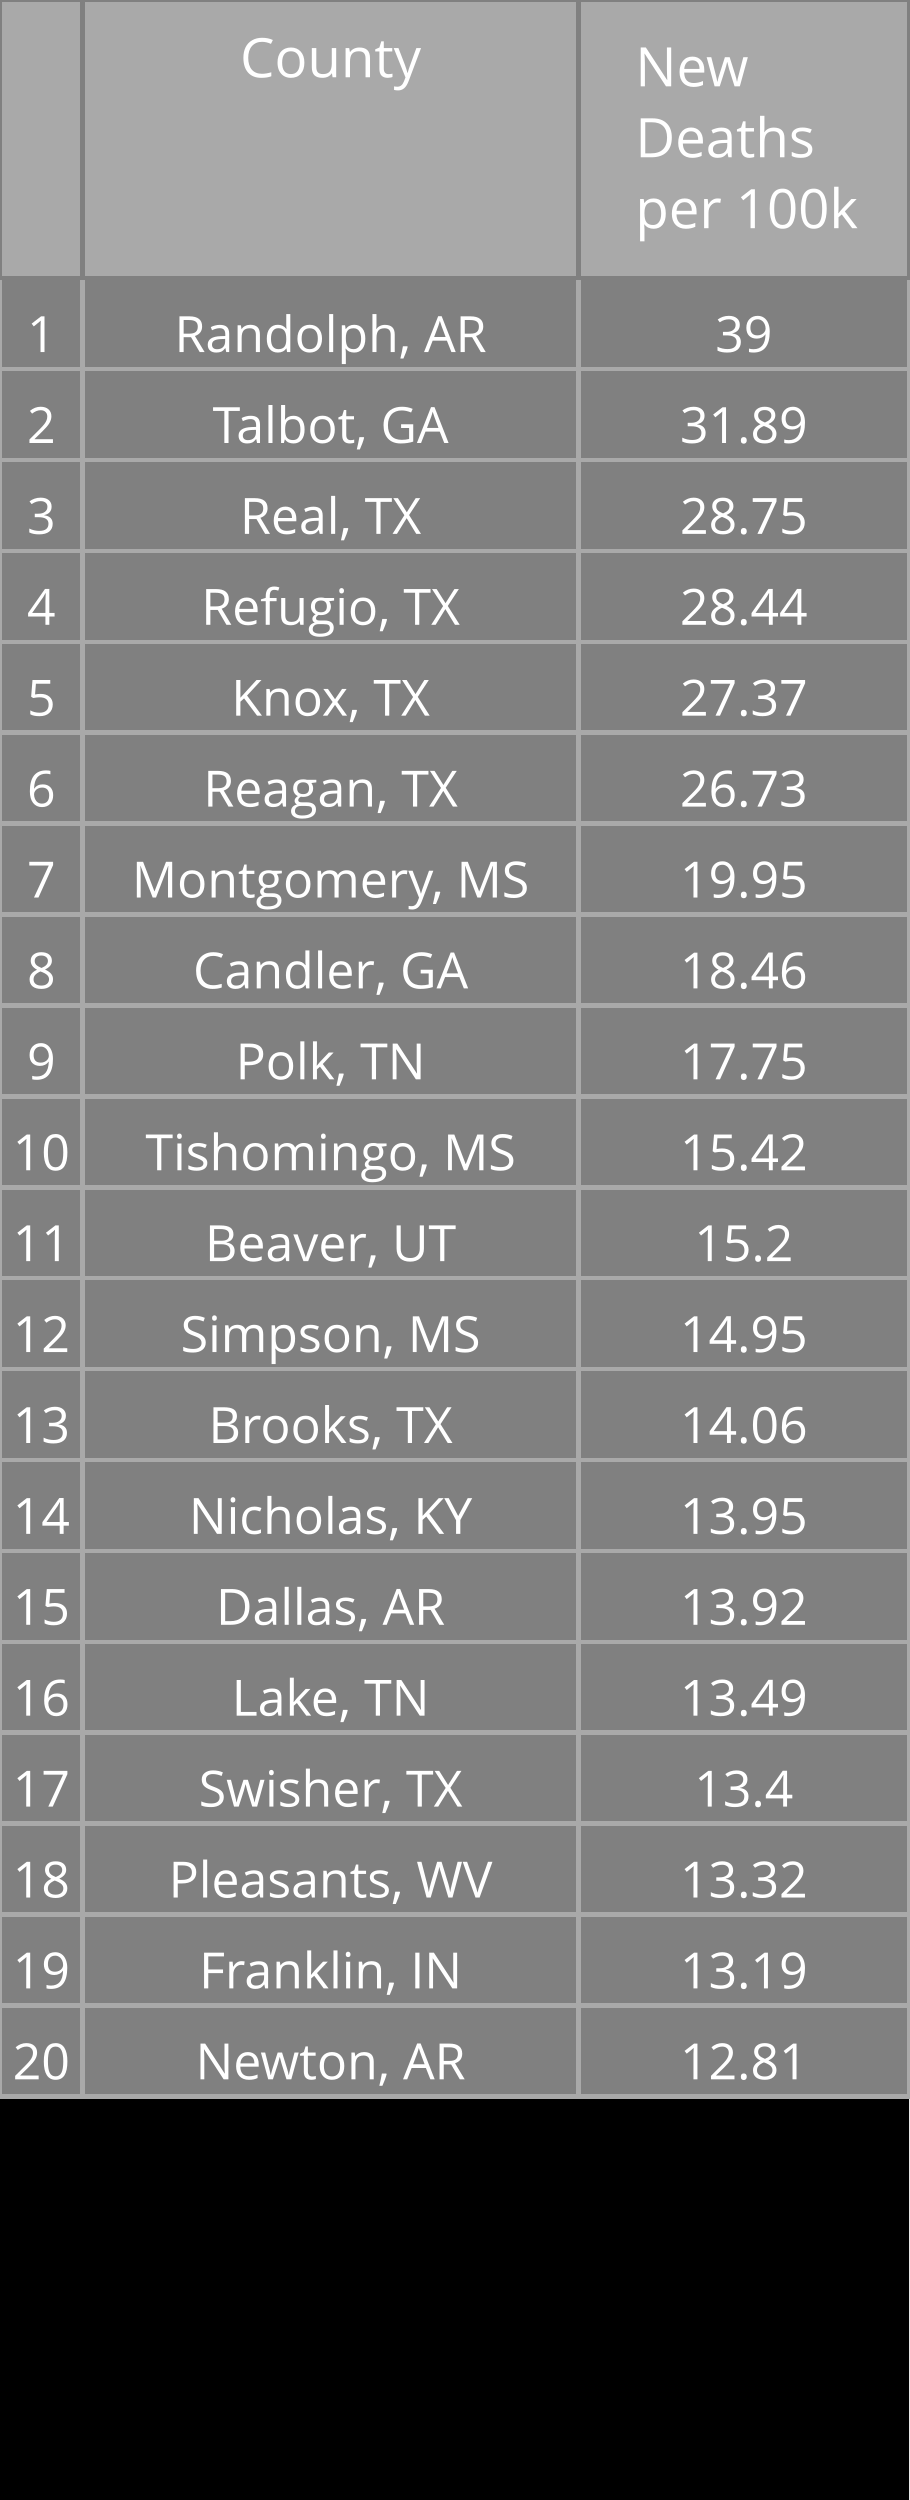
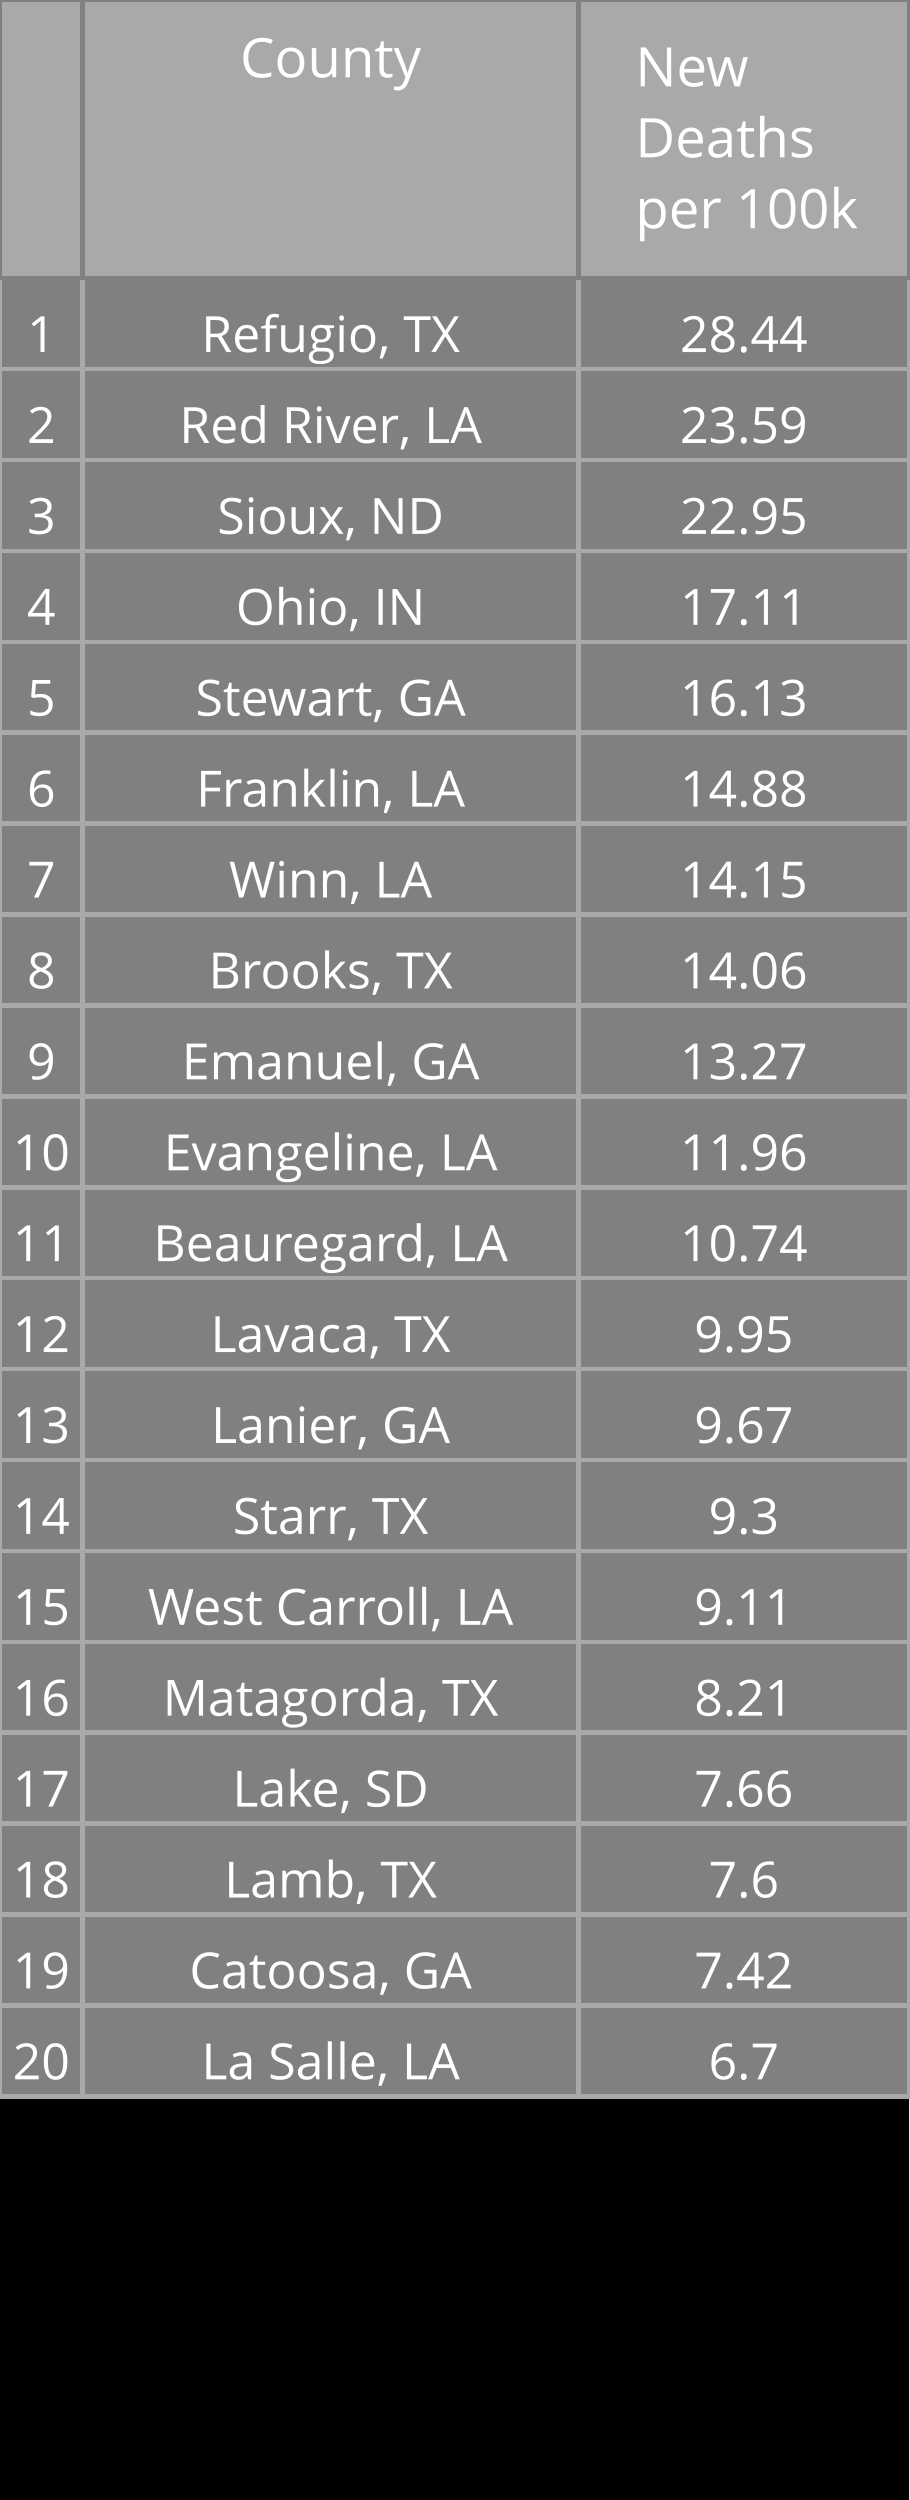
<svg xmlns="http://www.w3.org/2000/svg" class="main-svg" width="200" height="550" style="" viewBox="0 0 200 550">
  <rect x="0" y="0" width="200" height="550" style="fill: rgb(0, 0, 0); fill-opacity: 1;" />
-   <defs id="defs-d83976">
+   <defs id="defs-4cb4bc">
    <g class="clips" />
    <g class="gradients" />
  </defs>
  <g class="bglayer" />
  <g class="layer-below">
    <g class="imagelayer" />
    <g class="shapelayer" />
  </g>
  <g class="cartesianlayer" />
  <g class="polarlayer" />
  <g class="ternarylayer" />
  <g class="geolayer" />
  <g class="funnelarealayer" />
  <g class="pielayer" />
  <g class="treemaplayer" />
  <g class="sunburstlayer" />
  <g class="glimages" />
  <g class="table" overflow="visible" width="200" height="550" transform="translate(0,0)" style="box-sizing: content-box; position: absolute; left: 0px; overflow: visible; shape-rendering: crispedges; pointer-events: all;">
-     <g class="table-control-view" transform="translate(0 0)" clip-path="url('#clipd83976_scrollAreaBottomClip_d41b19true')" style="box-sizing: content-box;">
+     <g class="table-control-view" transform="translate(0 0)" clip-path="url('#clip4cb4bc_scrollAreaBottomClip_775e38true')" style="box-sizing: content-box;">
      <rect class="scroll-background" fill="none" width="200" height="550" />
-       <g class="y-column" transform="translate(0 0)" clip-path="url('#clipd83976_columnBoundaryClippath_d41b19true_0')">
+       <g class="y-column" transform="translate(0 0)" clip-path="url('#clip4cb4bc_columnBoundaryClippath_775e38true_0')">
        <g class="column-block" id="cells1" style="cursor: default;" transform="translate(0 0)">
          <g class="column-cells">
            <g class="column-cell" transform="translate(0 61.20312)">
              <rect class="cell-rect" width="18.182" stroke-width="1" style="stroke: rgb(169, 169, 169); stroke-opacity: 1; fill: rgb(128, 128, 128); fill-opacity: 1;" height="20" />
              <g class="cell-text-holder" transform="translate(9.090909 8)" text-anchor="middle" style="shape-rendering: geometricprecision;">
                <text class="cell-text" dy="0.75em" style="cursor: auto; font-family: 'Open Sans', verdana, arial, sans-serif; font-size: 11px; fill: rgb(255, 255, 255); fill-opacity: 1;">1</text>
              </g>
            </g>
            <g class="column-cell" transform="translate(0 81.20312)">
              <rect class="cell-rect" width="18.182" stroke-width="1" style="stroke: rgb(169, 169, 169); stroke-opacity: 1; fill: rgb(128, 128, 128); fill-opacity: 1;" height="20" />
              <g class="cell-text-holder" transform="translate(9.090909 8)" text-anchor="middle" style="shape-rendering: geometricprecision;">
                <text class="cell-text" dy="0.75em" style="cursor: auto; font-family: 'Open Sans', verdana, arial, sans-serif; font-size: 11px; fill: rgb(255, 255, 255); fill-opacity: 1;">2</text>
              </g>
            </g>
            <g class="column-cell" transform="translate(0 101.2031)">
              <rect class="cell-rect" width="18.182" stroke-width="1" style="stroke: rgb(169, 169, 169); stroke-opacity: 1; fill: rgb(128, 128, 128); fill-opacity: 1;" height="20" />
              <g class="cell-text-holder" transform="translate(9.090909 8)" text-anchor="middle" style="shape-rendering: geometricprecision;">
                <text class="cell-text" dy="0.75em" style="cursor: auto; font-family: 'Open Sans', verdana, arial, sans-serif; font-size: 11px; fill: rgb(255, 255, 255); fill-opacity: 1;">3</text>
              </g>
            </g>
            <g class="column-cell" transform="translate(0 121.2031)">
              <rect class="cell-rect" width="18.182" stroke-width="1" style="stroke: rgb(169, 169, 169); stroke-opacity: 1; fill: rgb(128, 128, 128); fill-opacity: 1;" height="20" />
              <g class="cell-text-holder" transform="translate(9.090909 8)" text-anchor="middle" style="shape-rendering: geometricprecision;">
                <text class="cell-text" dy="0.75em" style="cursor: auto; font-family: 'Open Sans', verdana, arial, sans-serif; font-size: 11px; fill: rgb(255, 255, 255); fill-opacity: 1;">4</text>
              </g>
            </g>
            <g class="column-cell" transform="translate(0 141.2031)">
              <rect class="cell-rect" width="18.182" stroke-width="1" style="stroke: rgb(169, 169, 169); stroke-opacity: 1; fill: rgb(128, 128, 128); fill-opacity: 1;" height="20" />
              <g class="cell-text-holder" transform="translate(9.090909 8)" text-anchor="middle" style="shape-rendering: geometricprecision;">
                <text class="cell-text" dy="0.75em" style="cursor: auto; font-family: 'Open Sans', verdana, arial, sans-serif; font-size: 11px; fill: rgb(255, 255, 255); fill-opacity: 1;">5</text>
              </g>
            </g>
            <g class="column-cell" transform="translate(0 161.2031)">
              <rect class="cell-rect" width="18.182" stroke-width="1" style="stroke: rgb(169, 169, 169); stroke-opacity: 1; fill: rgb(128, 128, 128); fill-opacity: 1;" height="20" />
              <g class="cell-text-holder" transform="translate(9.090909 8)" text-anchor="middle" style="shape-rendering: geometricprecision;">
                <text class="cell-text" dy="0.75em" style="cursor: auto; font-family: 'Open Sans', verdana, arial, sans-serif; font-size: 11px; fill: rgb(255, 255, 255); fill-opacity: 1;">6</text>
              </g>
            </g>
            <g class="column-cell" transform="translate(0 181.2031)">
              <rect class="cell-rect" width="18.182" stroke-width="1" style="stroke: rgb(169, 169, 169); stroke-opacity: 1; fill: rgb(128, 128, 128); fill-opacity: 1;" height="20" />
              <g class="cell-text-holder" transform="translate(9.090909 8)" text-anchor="middle" style="shape-rendering: geometricprecision;">
                <text class="cell-text" dy="0.75em" style="cursor: auto; font-family: 'Open Sans', verdana, arial, sans-serif; font-size: 11px; fill: rgb(255, 255, 255); fill-opacity: 1;">7</text>
              </g>
            </g>
            <g class="column-cell" transform="translate(0 201.2031)">
              <rect class="cell-rect" width="18.182" stroke-width="1" style="stroke: rgb(169, 169, 169); stroke-opacity: 1; fill: rgb(128, 128, 128); fill-opacity: 1;" height="20" />
              <g class="cell-text-holder" transform="translate(9.090909 8)" text-anchor="middle" style="shape-rendering: geometricprecision;">
                <text class="cell-text" dy="0.75em" style="cursor: auto; font-family: 'Open Sans', verdana, arial, sans-serif; font-size: 11px; fill: rgb(255, 255, 255); fill-opacity: 1;">8</text>
              </g>
            </g>
            <g class="column-cell" transform="translate(0 221.2031)">
              <rect class="cell-rect" width="18.182" stroke-width="1" style="stroke: rgb(169, 169, 169); stroke-opacity: 1; fill: rgb(128, 128, 128); fill-opacity: 1;" height="20" />
              <g class="cell-text-holder" transform="translate(9.090909 8)" text-anchor="middle" style="shape-rendering: geometricprecision;">
                <text class="cell-text" dy="0.75em" style="cursor: auto; font-family: 'Open Sans', verdana, arial, sans-serif; font-size: 11px; fill: rgb(255, 255, 255); fill-opacity: 1;">9</text>
              </g>
            </g>
            <g class="column-cell" transform="translate(0 241.2031)">
              <rect class="cell-rect" width="18.182" stroke-width="1" style="stroke: rgb(169, 169, 169); stroke-opacity: 1; fill: rgb(128, 128, 128); fill-opacity: 1;" height="20" />
              <g class="cell-text-holder" transform="translate(9.090909 8)" text-anchor="middle" style="shape-rendering: geometricprecision;">
                <text class="cell-text" dy="0.75em" style="cursor: auto; font-family: 'Open Sans', verdana, arial, sans-serif; font-size: 11px; fill: rgb(255, 255, 255); fill-opacity: 1;">10</text>
              </g>
            </g>
            <g class="column-cell" transform="translate(0 261.2031)">
              <rect class="cell-rect" width="18.182" stroke-width="1" style="stroke: rgb(169, 169, 169); stroke-opacity: 1; fill: rgb(128, 128, 128); fill-opacity: 1;" height="20" />
              <g class="cell-text-holder" transform="translate(9.090909 8)" text-anchor="middle" style="shape-rendering: geometricprecision;">
                <text class="cell-text" dy="0.75em" style="cursor: auto; font-family: 'Open Sans', verdana, arial, sans-serif; font-size: 11px; fill: rgb(255, 255, 255); fill-opacity: 1;">11</text>
              </g>
            </g>
            <g class="column-cell" transform="translate(0 281.2031)">
              <rect class="cell-rect" width="18.182" stroke-width="1" style="stroke: rgb(169, 169, 169); stroke-opacity: 1; fill: rgb(128, 128, 128); fill-opacity: 1;" height="20" />
              <g class="cell-text-holder" transform="translate(9.090909 8)" text-anchor="middle" style="shape-rendering: geometricprecision;">
                <text class="cell-text" dy="0.75em" style="cursor: auto; font-family: 'Open Sans', verdana, arial, sans-serif; font-size: 11px; fill: rgb(255, 255, 255); fill-opacity: 1;">12</text>
              </g>
            </g>
            <g class="column-cell" transform="translate(0 301.2031)">
              <rect class="cell-rect" width="18.182" stroke-width="1" style="stroke: rgb(169, 169, 169); stroke-opacity: 1; fill: rgb(128, 128, 128); fill-opacity: 1;" height="20" />
              <g class="cell-text-holder" transform="translate(9.090909 8)" text-anchor="middle" style="shape-rendering: geometricprecision;">
                <text class="cell-text" dy="0.75em" style="cursor: auto; font-family: 'Open Sans', verdana, arial, sans-serif; font-size: 11px; fill: rgb(255, 255, 255); fill-opacity: 1;">13</text>
              </g>
            </g>
            <g class="column-cell" transform="translate(0 321.2031)">
              <rect class="cell-rect" width="18.182" stroke-width="1" style="stroke: rgb(169, 169, 169); stroke-opacity: 1; fill: rgb(128, 128, 128); fill-opacity: 1;" height="20" />
              <g class="cell-text-holder" transform="translate(9.090909 8)" text-anchor="middle" style="shape-rendering: geometricprecision;">
                <text class="cell-text" dy="0.75em" style="cursor: auto; font-family: 'Open Sans', verdana, arial, sans-serif; font-size: 11px; fill: rgb(255, 255, 255); fill-opacity: 1;">14</text>
              </g>
            </g>
            <g class="column-cell" transform="translate(0 341.2031)">
              <rect class="cell-rect" width="18.182" stroke-width="1" style="stroke: rgb(169, 169, 169); stroke-opacity: 1; fill: rgb(128, 128, 128); fill-opacity: 1;" height="20" />
              <g class="cell-text-holder" transform="translate(9.090909 8)" text-anchor="middle" style="shape-rendering: geometricprecision;">
                <text class="cell-text" dy="0.75em" style="cursor: auto; font-family: 'Open Sans', verdana, arial, sans-serif; font-size: 11px; fill: rgb(255, 255, 255); fill-opacity: 1;">15</text>
              </g>
            </g>
            <g class="column-cell" transform="translate(0 361.2031)">
              <rect class="cell-rect" width="18.182" stroke-width="1" style="stroke: rgb(169, 169, 169); stroke-opacity: 1; fill: rgb(128, 128, 128); fill-opacity: 1;" height="20" />
              <g class="cell-text-holder" transform="translate(9.090909 8)" text-anchor="middle" style="shape-rendering: geometricprecision;">
                <text class="cell-text" dy="0.75em" style="cursor: auto; font-family: 'Open Sans', verdana, arial, sans-serif; font-size: 11px; fill: rgb(255, 255, 255); fill-opacity: 1;">16</text>
              </g>
            </g>
            <g class="column-cell" transform="translate(0 381.2031)">
              <rect class="cell-rect" width="18.182" stroke-width="1" style="stroke: rgb(169, 169, 169); stroke-opacity: 1; fill: rgb(128, 128, 128); fill-opacity: 1;" height="20" />
              <g class="cell-text-holder" transform="translate(9.090909 8)" text-anchor="middle" style="shape-rendering: geometricprecision;">
                <text class="cell-text" dy="0.75em" style="cursor: auto; font-family: 'Open Sans', verdana, arial, sans-serif; font-size: 11px; fill: rgb(255, 255, 255); fill-opacity: 1;">17</text>
              </g>
            </g>
            <g class="column-cell" transform="translate(0 401.2031)">
              <rect class="cell-rect" width="18.182" stroke-width="1" style="stroke: rgb(169, 169, 169); stroke-opacity: 1; fill: rgb(128, 128, 128); fill-opacity: 1;" height="20" />
              <g class="cell-text-holder" transform="translate(9.090909 8)" text-anchor="middle" style="shape-rendering: geometricprecision;">
                <text class="cell-text" dy="0.75em" style="cursor: auto; font-family: 'Open Sans', verdana, arial, sans-serif; font-size: 11px; fill: rgb(255, 255, 255); fill-opacity: 1;">18</text>
              </g>
            </g>
            <g class="column-cell" transform="translate(0 421.2031)">
              <rect class="cell-rect" width="18.182" stroke-width="1" style="stroke: rgb(169, 169, 169); stroke-opacity: 1; fill: rgb(128, 128, 128); fill-opacity: 1;" height="20" />
              <g class="cell-text-holder" transform="translate(9.090909 8)" text-anchor="middle" style="shape-rendering: geometricprecision;">
                <text class="cell-text" dy="0.75em" style="cursor: auto; font-family: 'Open Sans', verdana, arial, sans-serif; font-size: 11px; fill: rgb(255, 255, 255); fill-opacity: 1;">19</text>
              </g>
            </g>
            <g class="column-cell" transform="translate(0 441.2031)">
              <rect class="cell-rect" width="18.182" stroke-width="1" style="stroke: rgb(169, 169, 169); stroke-opacity: 1; fill: rgb(128, 128, 128); fill-opacity: 1;" height="20" />
              <g class="cell-text-holder" transform="translate(9.090909 8)" text-anchor="middle" style="shape-rendering: geometricprecision;">
                <text class="cell-text" dy="0.75em" style="cursor: auto; font-family: 'Open Sans', verdana, arial, sans-serif; font-size: 11px; fill: rgb(255, 255, 255); fill-opacity: 1;">20</text>
              </g>
            </g>
          </g>
        </g>
        <g class="column-block" id="cells2" style="cursor: default;" transform="translate(0 0)">
          <g class="column-cells" />
        </g>
        <g class="column-block" id="header" style="cursor: ew-resize;">
          <g class="column-cells">
            <g class="column-cell" transform="translate(0 0)">
              <rect class="cell-rect" width="18.182" stroke-width="1" style="stroke: rgb(128, 128, 128); stroke-opacity: 1; fill: rgb(169, 169, 169); fill-opacity: 1;" height="61.203" />
              <g class="cell-text-holder" transform="translate(9.090909 8)" text-anchor="middle" style="shape-rendering: geometricprecision;">
                <text class="cell-text" dy="0.75em" style="cursor: auto; font-family: 'Open Sans', verdana, arial, sans-serif; font-size: 12px; fill: rgb(255, 255, 255); fill-opacity: 1;" />
              </g>
            </g>
          </g>
        </g>
        <g class="column-boundary" />
-         <clipPath class="column-boundary-clippath" id="clipd83976_columnBoundaryClippath_d41b19true_0">
+         <clipPath class="column-boundary-clippath" id="clip4cb4bc_columnBoundaryClippath_775e38true_0">
          <rect class="column-boundary-rect" fill="none" width="20.182" height="557" x="-1" y="-1" />
        </clipPath>
      </g>
-       <g class="y-column" transform="translate(18.18182 0)" clip-path="url('#clipd83976_columnBoundaryClippath_d41b19true_1')">
+       <g class="y-column" transform="translate(18.18182 0)" clip-path="url('#clip4cb4bc_columnBoundaryClippath_775e38true_1')">
        <g class="column-block" id="cells1" style="cursor: default;" transform="translate(0 0)">
          <g class="column-cells">
            <g class="column-cell" transform="translate(0 61.20312)">
              <rect class="cell-rect" width="109.091" stroke-width="1" style="stroke: rgb(169, 169, 169); stroke-opacity: 1; fill: rgb(128, 128, 128); fill-opacity: 1;" height="20" />
              <g class="cell-text-holder" transform="translate(54.54545 8)" text-anchor="middle" style="shape-rendering: geometricprecision;">
-                 <text class="cell-text" dy="0.75em" x="0" y="0" style="cursor: auto; font-family: 'Open Sans', verdana, arial, sans-serif; font-size: 11px; fill: rgb(255, 255, 255); fill-opacity: 1; white-space: pre;">Randolph, AR</text>
+                 <text class="cell-text" dy="0.75em" x="0" y="0" style="cursor: auto; font-family: 'Open Sans', verdana, arial, sans-serif; font-size: 11px; fill: rgb(255, 255, 255); fill-opacity: 1; white-space: pre;">Refugio, TX</text>
              </g>
            </g>
            <g class="column-cell" transform="translate(0 81.20312)">
              <rect class="cell-rect" width="109.091" stroke-width="1" style="stroke: rgb(169, 169, 169); stroke-opacity: 1; fill: rgb(128, 128, 128); fill-opacity: 1;" height="20" />
              <g class="cell-text-holder" transform="translate(54.54545 8)" text-anchor="middle" style="shape-rendering: geometricprecision;">
-                 <text class="cell-text" dy="0.75em" x="0" y="0" style="cursor: auto; font-family: 'Open Sans', verdana, arial, sans-serif; font-size: 11px; fill: rgb(255, 255, 255); fill-opacity: 1; white-space: pre;">Talbot, GA</text>
+                 <text class="cell-text" dy="0.75em" x="0" y="0" style="cursor: auto; font-family: 'Open Sans', verdana, arial, sans-serif; font-size: 11px; fill: rgb(255, 255, 255); fill-opacity: 1; white-space: pre;">Red River, LA</text>
              </g>
            </g>
            <g class="column-cell" transform="translate(0 101.2031)">
              <rect class="cell-rect" width="109.091" stroke-width="1" style="stroke: rgb(169, 169, 169); stroke-opacity: 1; fill: rgb(128, 128, 128); fill-opacity: 1;" height="20" />
              <g class="cell-text-holder" transform="translate(54.54545 8)" text-anchor="middle" style="shape-rendering: geometricprecision;">
-                 <text class="cell-text" dy="0.75em" x="0" y="0" style="cursor: auto; font-family: 'Open Sans', verdana, arial, sans-serif; font-size: 11px; fill: rgb(255, 255, 255); fill-opacity: 1; white-space: pre;">Real, TX</text>
+                 <text class="cell-text" dy="0.75em" x="0" y="0" style="cursor: auto; font-family: 'Open Sans', verdana, arial, sans-serif; font-size: 11px; fill: rgb(255, 255, 255); fill-opacity: 1; white-space: pre;">Sioux, ND</text>
              </g>
            </g>
            <g class="column-cell" transform="translate(0 121.2031)">
              <rect class="cell-rect" width="109.091" stroke-width="1" style="stroke: rgb(169, 169, 169); stroke-opacity: 1; fill: rgb(128, 128, 128); fill-opacity: 1;" height="20" />
              <g class="cell-text-holder" transform="translate(54.54545 8)" text-anchor="middle" style="shape-rendering: geometricprecision;">
-                 <text class="cell-text" dy="0.75em" x="0" y="0" style="cursor: auto; font-family: 'Open Sans', verdana, arial, sans-serif; font-size: 11px; fill: rgb(255, 255, 255); fill-opacity: 1; white-space: pre;">Refugio, TX</text>
+                 <text class="cell-text" dy="0.75em" x="0" y="0" style="cursor: auto; font-family: 'Open Sans', verdana, arial, sans-serif; font-size: 11px; fill: rgb(255, 255, 255); fill-opacity: 1; white-space: pre;">Ohio, IN</text>
              </g>
            </g>
            <g class="column-cell" transform="translate(0 141.2031)">
              <rect class="cell-rect" width="109.091" stroke-width="1" style="stroke: rgb(169, 169, 169); stroke-opacity: 1; fill: rgb(128, 128, 128); fill-opacity: 1;" height="20" />
              <g class="cell-text-holder" transform="translate(54.54545 8)" text-anchor="middle" style="shape-rendering: geometricprecision;">
-                 <text class="cell-text" dy="0.75em" x="0" y="0" style="cursor: auto; font-family: 'Open Sans', verdana, arial, sans-serif; font-size: 11px; fill: rgb(255, 255, 255); fill-opacity: 1; white-space: pre;">Knox, TX</text>
+                 <text class="cell-text" dy="0.75em" x="0" y="0" style="cursor: auto; font-family: 'Open Sans', verdana, arial, sans-serif; font-size: 11px; fill: rgb(255, 255, 255); fill-opacity: 1; white-space: pre;">Stewart, GA</text>
              </g>
            </g>
            <g class="column-cell" transform="translate(0 161.2031)">
              <rect class="cell-rect" width="109.091" stroke-width="1" style="stroke: rgb(169, 169, 169); stroke-opacity: 1; fill: rgb(128, 128, 128); fill-opacity: 1;" height="20" />
              <g class="cell-text-holder" transform="translate(54.54545 8)" text-anchor="middle" style="shape-rendering: geometricprecision;">
-                 <text class="cell-text" dy="0.75em" x="0" y="0" style="cursor: auto; font-family: 'Open Sans', verdana, arial, sans-serif; font-size: 11px; fill: rgb(255, 255, 255); fill-opacity: 1; white-space: pre;">Reagan, TX</text>
+                 <text class="cell-text" dy="0.75em" x="0" y="0" style="cursor: auto; font-family: 'Open Sans', verdana, arial, sans-serif; font-size: 11px; fill: rgb(255, 255, 255); fill-opacity: 1; white-space: pre;">Franklin, LA</text>
              </g>
            </g>
            <g class="column-cell" transform="translate(0 181.2031)">
              <rect class="cell-rect" width="109.091" stroke-width="1" style="stroke: rgb(169, 169, 169); stroke-opacity: 1; fill: rgb(128, 128, 128); fill-opacity: 1;" height="20" />
              <g class="cell-text-holder" transform="translate(54.54545 8)" text-anchor="middle" style="shape-rendering: geometricprecision;">
-                 <text class="cell-text" dy="0.75em" x="0" y="0" style="cursor: auto; font-family: 'Open Sans', verdana, arial, sans-serif; font-size: 11px; fill: rgb(255, 255, 255); fill-opacity: 1; white-space: pre;">Montgomery, MS</text>
+                 <text class="cell-text" dy="0.75em" x="0" y="0" style="cursor: auto; font-family: 'Open Sans', verdana, arial, sans-serif; font-size: 11px; fill: rgb(255, 255, 255); fill-opacity: 1; white-space: pre;">Winn, LA</text>
              </g>
            </g>
            <g class="column-cell" transform="translate(0 201.2031)">
              <rect class="cell-rect" width="109.091" stroke-width="1" style="stroke: rgb(169, 169, 169); stroke-opacity: 1; fill: rgb(128, 128, 128); fill-opacity: 1;" height="20" />
              <g class="cell-text-holder" transform="translate(54.54545 8)" text-anchor="middle" style="shape-rendering: geometricprecision;">
-                 <text class="cell-text" dy="0.75em" x="0" y="0" style="cursor: auto; font-family: 'Open Sans', verdana, arial, sans-serif; font-size: 11px; fill: rgb(255, 255, 255); fill-opacity: 1; white-space: pre;">Candler, GA</text>
+                 <text class="cell-text" dy="0.75em" x="0" y="0" style="cursor: auto; font-family: 'Open Sans', verdana, arial, sans-serif; font-size: 11px; fill: rgb(255, 255, 255); fill-opacity: 1; white-space: pre;">Brooks, TX</text>
              </g>
            </g>
            <g class="column-cell" transform="translate(0 221.2031)">
              <rect class="cell-rect" width="109.091" stroke-width="1" style="stroke: rgb(169, 169, 169); stroke-opacity: 1; fill: rgb(128, 128, 128); fill-opacity: 1;" height="20" />
              <g class="cell-text-holder" transform="translate(54.54545 8)" text-anchor="middle" style="shape-rendering: geometricprecision;">
-                 <text class="cell-text" dy="0.75em" x="0" y="0" style="cursor: auto; font-family: 'Open Sans', verdana, arial, sans-serif; font-size: 11px; fill: rgb(255, 255, 255); fill-opacity: 1; white-space: pre;">Polk, TN</text>
+                 <text class="cell-text" dy="0.75em" x="0" y="0" style="cursor: auto; font-family: 'Open Sans', verdana, arial, sans-serif; font-size: 11px; fill: rgb(255, 255, 255); fill-opacity: 1; white-space: pre;">Emanuel, GA</text>
              </g>
            </g>
            <g class="column-cell" transform="translate(0 241.2031)">
              <rect class="cell-rect" width="109.091" stroke-width="1" style="stroke: rgb(169, 169, 169); stroke-opacity: 1; fill: rgb(128, 128, 128); fill-opacity: 1;" height="20" />
              <g class="cell-text-holder" transform="translate(54.54545 8)" text-anchor="middle" style="shape-rendering: geometricprecision;">
-                 <text class="cell-text" dy="0.75em" x="0" y="0" style="cursor: auto; font-family: 'Open Sans', verdana, arial, sans-serif; font-size: 11px; fill: rgb(255, 255, 255); fill-opacity: 1; white-space: pre;">Tishomingo, MS</text>
+                 <text class="cell-text" dy="0.75em" x="0" y="0" style="cursor: auto; font-family: 'Open Sans', verdana, arial, sans-serif; font-size: 11px; fill: rgb(255, 255, 255); fill-opacity: 1; white-space: pre;">Evangeline, LA</text>
              </g>
            </g>
            <g class="column-cell" transform="translate(0 261.2031)">
              <rect class="cell-rect" width="109.091" stroke-width="1" style="stroke: rgb(169, 169, 169); stroke-opacity: 1; fill: rgb(128, 128, 128); fill-opacity: 1;" height="20" />
              <g class="cell-text-holder" transform="translate(54.54545 8)" text-anchor="middle" style="shape-rendering: geometricprecision;">
-                 <text class="cell-text" dy="0.75em" x="0" y="0" style="cursor: auto; font-family: 'Open Sans', verdana, arial, sans-serif; font-size: 11px; fill: rgb(255, 255, 255); fill-opacity: 1; white-space: pre;">Beaver, UT</text>
+                 <text class="cell-text" dy="0.75em" x="0" y="0" style="cursor: auto; font-family: 'Open Sans', verdana, arial, sans-serif; font-size: 11px; fill: rgb(255, 255, 255); fill-opacity: 1; white-space: pre;">Beauregard, LA</text>
              </g>
            </g>
            <g class="column-cell" transform="translate(0 281.2031)">
              <rect class="cell-rect" width="109.091" stroke-width="1" style="stroke: rgb(169, 169, 169); stroke-opacity: 1; fill: rgb(128, 128, 128); fill-opacity: 1;" height="20" />
              <g class="cell-text-holder" transform="translate(54.54545 8)" text-anchor="middle" style="shape-rendering: geometricprecision;">
-                 <text class="cell-text" dy="0.75em" x="0" y="0" style="cursor: auto; font-family: 'Open Sans', verdana, arial, sans-serif; font-size: 11px; fill: rgb(255, 255, 255); fill-opacity: 1; white-space: pre;">Simpson, MS</text>
+                 <text class="cell-text" dy="0.75em" x="0" y="0" style="cursor: auto; font-family: 'Open Sans', verdana, arial, sans-serif; font-size: 11px; fill: rgb(255, 255, 255); fill-opacity: 1; white-space: pre;">Lavaca, TX</text>
              </g>
            </g>
            <g class="column-cell" transform="translate(0 301.2031)">
              <rect class="cell-rect" width="109.091" stroke-width="1" style="stroke: rgb(169, 169, 169); stroke-opacity: 1; fill: rgb(128, 128, 128); fill-opacity: 1;" height="20" />
              <g class="cell-text-holder" transform="translate(54.54545 8)" text-anchor="middle" style="shape-rendering: geometricprecision;">
-                 <text class="cell-text" dy="0.75em" x="0" y="0" style="cursor: auto; font-family: 'Open Sans', verdana, arial, sans-serif; font-size: 11px; fill: rgb(255, 255, 255); fill-opacity: 1; white-space: pre;">Brooks, TX</text>
+                 <text class="cell-text" dy="0.75em" x="0" y="0" style="cursor: auto; font-family: 'Open Sans', verdana, arial, sans-serif; font-size: 11px; fill: rgb(255, 255, 255); fill-opacity: 1; white-space: pre;">Lanier, GA</text>
              </g>
            </g>
            <g class="column-cell" transform="translate(0 321.2031)">
              <rect class="cell-rect" width="109.091" stroke-width="1" style="stroke: rgb(169, 169, 169); stroke-opacity: 1; fill: rgb(128, 128, 128); fill-opacity: 1;" height="20" />
              <g class="cell-text-holder" transform="translate(54.54545 8)" text-anchor="middle" style="shape-rendering: geometricprecision;">
-                 <text class="cell-text" dy="0.75em" x="0" y="0" style="cursor: auto; font-family: 'Open Sans', verdana, arial, sans-serif; font-size: 11px; fill: rgb(255, 255, 255); fill-opacity: 1; white-space: pre;">Nicholas, KY</text>
+                 <text class="cell-text" dy="0.75em" x="0" y="0" style="cursor: auto; font-family: 'Open Sans', verdana, arial, sans-serif; font-size: 11px; fill: rgb(255, 255, 255); fill-opacity: 1; white-space: pre;">Starr, TX</text>
              </g>
            </g>
            <g class="column-cell" transform="translate(0 341.2031)">
              <rect class="cell-rect" width="109.091" stroke-width="1" style="stroke: rgb(169, 169, 169); stroke-opacity: 1; fill: rgb(128, 128, 128); fill-opacity: 1;" height="20" />
              <g class="cell-text-holder" transform="translate(54.54545 8)" text-anchor="middle" style="shape-rendering: geometricprecision;">
-                 <text class="cell-text" dy="0.75em" x="0" y="0" style="cursor: auto; font-family: 'Open Sans', verdana, arial, sans-serif; font-size: 11px; fill: rgb(255, 255, 255); fill-opacity: 1; white-space: pre;">Dallas, AR</text>
+                 <text class="cell-text" dy="0.75em" x="0" y="0" style="cursor: auto; font-family: 'Open Sans', verdana, arial, sans-serif; font-size: 11px; fill: rgb(255, 255, 255); fill-opacity: 1; white-space: pre;">West Carroll, LA</text>
              </g>
            </g>
            <g class="column-cell" transform="translate(0 361.2031)">
              <rect class="cell-rect" width="109.091" stroke-width="1" style="stroke: rgb(169, 169, 169); stroke-opacity: 1; fill: rgb(128, 128, 128); fill-opacity: 1;" height="20" />
              <g class="cell-text-holder" transform="translate(54.54545 8)" text-anchor="middle" style="shape-rendering: geometricprecision;">
-                 <text class="cell-text" dy="0.75em" x="0" y="0" style="cursor: auto; font-family: 'Open Sans', verdana, arial, sans-serif; font-size: 11px; fill: rgb(255, 255, 255); fill-opacity: 1; white-space: pre;">Lake, TN</text>
+                 <text class="cell-text" dy="0.75em" x="0" y="0" style="cursor: auto; font-family: 'Open Sans', verdana, arial, sans-serif; font-size: 11px; fill: rgb(255, 255, 255); fill-opacity: 1; white-space: pre;">Matagorda, TX</text>
              </g>
            </g>
            <g class="column-cell" transform="translate(0 381.2031)">
              <rect class="cell-rect" width="109.091" stroke-width="1" style="stroke: rgb(169, 169, 169); stroke-opacity: 1; fill: rgb(128, 128, 128); fill-opacity: 1;" height="20" />
              <g class="cell-text-holder" transform="translate(54.54545 8)" text-anchor="middle" style="shape-rendering: geometricprecision;">
-                 <text class="cell-text" dy="0.75em" x="0" y="0" style="cursor: auto; font-family: 'Open Sans', verdana, arial, sans-serif; font-size: 11px; fill: rgb(255, 255, 255); fill-opacity: 1; white-space: pre;">Swisher, TX</text>
+                 <text class="cell-text" dy="0.75em" x="0" y="0" style="cursor: auto; font-family: 'Open Sans', verdana, arial, sans-serif; font-size: 11px; fill: rgb(255, 255, 255); fill-opacity: 1; white-space: pre;">Lake, SD</text>
              </g>
            </g>
            <g class="column-cell" transform="translate(0 401.2031)">
              <rect class="cell-rect" width="109.091" stroke-width="1" style="stroke: rgb(169, 169, 169); stroke-opacity: 1; fill: rgb(128, 128, 128); fill-opacity: 1;" height="20" />
              <g class="cell-text-holder" transform="translate(54.54545 8)" text-anchor="middle" style="shape-rendering: geometricprecision;">
-                 <text class="cell-text" dy="0.75em" x="0" y="0" style="cursor: auto; font-family: 'Open Sans', verdana, arial, sans-serif; font-size: 11px; fill: rgb(255, 255, 255); fill-opacity: 1; white-space: pre;">Pleasants, WV</text>
+                 <text class="cell-text" dy="0.75em" x="0" y="0" style="cursor: auto; font-family: 'Open Sans', verdana, arial, sans-serif; font-size: 11px; fill: rgb(255, 255, 255); fill-opacity: 1; white-space: pre;">Lamb, TX</text>
              </g>
            </g>
            <g class="column-cell" transform="translate(0 421.2031)">
              <rect class="cell-rect" width="109.091" stroke-width="1" style="stroke: rgb(169, 169, 169); stroke-opacity: 1; fill: rgb(128, 128, 128); fill-opacity: 1;" height="20" />
              <g class="cell-text-holder" transform="translate(54.54545 8)" text-anchor="middle" style="shape-rendering: geometricprecision;">
-                 <text class="cell-text" dy="0.75em" x="0" y="0" style="cursor: auto; font-family: 'Open Sans', verdana, arial, sans-serif; font-size: 11px; fill: rgb(255, 255, 255); fill-opacity: 1; white-space: pre;">Franklin, IN</text>
+                 <text class="cell-text" dy="0.75em" x="0" y="0" style="cursor: auto; font-family: 'Open Sans', verdana, arial, sans-serif; font-size: 11px; fill: rgb(255, 255, 255); fill-opacity: 1; white-space: pre;">Catoosa, GA</text>
              </g>
            </g>
            <g class="column-cell" transform="translate(0 441.2031)">
              <rect class="cell-rect" width="109.091" stroke-width="1" style="stroke: rgb(169, 169, 169); stroke-opacity: 1; fill: rgb(128, 128, 128); fill-opacity: 1;" height="20" />
              <g class="cell-text-holder" transform="translate(54.54545 8)" text-anchor="middle" style="shape-rendering: geometricprecision;">
-                 <text class="cell-text" dy="0.75em" x="0" y="0" style="cursor: auto; font-family: 'Open Sans', verdana, arial, sans-serif; font-size: 11px; fill: rgb(255, 255, 255); fill-opacity: 1; white-space: pre;">Newton, AR</text>
+                 <text class="cell-text" dy="0.75em" x="0" y="0" style="cursor: auto; font-family: 'Open Sans', verdana, arial, sans-serif; font-size: 11px; fill: rgb(255, 255, 255); fill-opacity: 1; white-space: pre;">La Salle, LA</text>
              </g>
            </g>
          </g>
        </g>
        <g class="column-block" id="cells2" style="cursor: default;" transform="translate(0 0)">
          <g class="column-cells" />
        </g>
        <g class="column-block" id="header" style="cursor: ew-resize;">
          <g class="column-cells">
            <g class="column-cell" transform="translate(0 0)">
              <rect class="cell-rect" width="109.091" stroke-width="1" style="stroke: rgb(128, 128, 128); stroke-opacity: 1; fill: rgb(169, 169, 169); fill-opacity: 1;" height="61.203" />
              <g class="cell-text-holder" transform="translate(54.54545 8)" text-anchor="middle" style="shape-rendering: geometricprecision;">
                <text class="cell-text" dy="0.75em" style="cursor: auto; font-family: 'Open Sans', verdana, arial, sans-serif; font-size: 12px; fill: rgb(255, 255, 255); fill-opacity: 1;">County</text>
              </g>
            </g>
          </g>
        </g>
        <g class="column-boundary" />
-         <clipPath class="column-boundary-clippath" id="clipd83976_columnBoundaryClippath_d41b19true_1">
+         <clipPath class="column-boundary-clippath" id="clip4cb4bc_columnBoundaryClippath_775e38true_1">
          <rect class="column-boundary-rect" fill="none" width="111.091" height="557" x="-1" y="-1" />
        </clipPath>
      </g>
-       <g class="y-column" transform="translate(127.2727 0)" clip-path="url('#clipd83976_columnBoundaryClippath_d41b19true_2')">
+       <g class="y-column" transform="translate(127.2727 0)" clip-path="url('#clip4cb4bc_columnBoundaryClippath_775e38true_2')">
        <g class="column-block" id="cells1" style="cursor: default;" transform="translate(0 0)">
          <g class="column-cells">
            <g class="column-cell" transform="translate(0 61.20312)">
              <rect class="cell-rect" width="72.727" stroke-width="1" style="stroke: rgb(169, 169, 169); stroke-opacity: 1; fill: rgb(128, 128, 128); fill-opacity: 1;" height="20" />
              <g class="cell-text-holder" transform="translate(36.36364 8)" text-anchor="middle" style="shape-rendering: geometricprecision;">
-                 <text class="cell-text" dy="0.75em" style="cursor: auto; font-family: 'Open Sans', verdana, arial, sans-serif; font-size: 11px; fill: rgb(255, 255, 255); fill-opacity: 1;">39</text>
+                 <text class="cell-text" dy="0.75em" style="cursor: auto; font-family: 'Open Sans', verdana, arial, sans-serif; font-size: 11px; fill: rgb(255, 255, 255); fill-opacity: 1;">28.44</text>
              </g>
            </g>
            <g class="column-cell" transform="translate(0 81.20312)">
              <rect class="cell-rect" width="72.727" stroke-width="1" style="stroke: rgb(169, 169, 169); stroke-opacity: 1; fill: rgb(128, 128, 128); fill-opacity: 1;" height="20" />
              <g class="cell-text-holder" transform="translate(36.36364 8)" text-anchor="middle" style="shape-rendering: geometricprecision;">
-                 <text class="cell-text" dy="0.75em" style="cursor: auto; font-family: 'Open Sans', verdana, arial, sans-serif; font-size: 11px; fill: rgb(255, 255, 255); fill-opacity: 1;">31.89</text>
+                 <text class="cell-text" dy="0.75em" style="cursor: auto; font-family: 'Open Sans', verdana, arial, sans-serif; font-size: 11px; fill: rgb(255, 255, 255); fill-opacity: 1;">23.59</text>
              </g>
            </g>
            <g class="column-cell" transform="translate(0 101.2031)">
              <rect class="cell-rect" width="72.727" stroke-width="1" style="stroke: rgb(169, 169, 169); stroke-opacity: 1; fill: rgb(128, 128, 128); fill-opacity: 1;" height="20" />
              <g class="cell-text-holder" transform="translate(36.36364 8)" text-anchor="middle" style="shape-rendering: geometricprecision;">
-                 <text class="cell-text" dy="0.75em" style="cursor: auto; font-family: 'Open Sans', verdana, arial, sans-serif; font-size: 11px; fill: rgb(255, 255, 255); fill-opacity: 1;">28.75</text>
+                 <text class="cell-text" dy="0.75em" style="cursor: auto; font-family: 'Open Sans', verdana, arial, sans-serif; font-size: 11px; fill: rgb(255, 255, 255); fill-opacity: 1;">22.95</text>
              </g>
            </g>
            <g class="column-cell" transform="translate(0 121.2031)">
              <rect class="cell-rect" width="72.727" stroke-width="1" style="stroke: rgb(169, 169, 169); stroke-opacity: 1; fill: rgb(128, 128, 128); fill-opacity: 1;" height="20" />
              <g class="cell-text-holder" transform="translate(36.36364 8)" text-anchor="middle" style="shape-rendering: geometricprecision;">
-                 <text class="cell-text" dy="0.75em" style="cursor: auto; font-family: 'Open Sans', verdana, arial, sans-serif; font-size: 11px; fill: rgb(255, 255, 255); fill-opacity: 1;">28.44</text>
+                 <text class="cell-text" dy="0.75em" style="cursor: auto; font-family: 'Open Sans', verdana, arial, sans-serif; font-size: 11px; fill: rgb(255, 255, 255); fill-opacity: 1;">17.11</text>
              </g>
            </g>
            <g class="column-cell" transform="translate(0 141.2031)">
              <rect class="cell-rect" width="72.727" stroke-width="1" style="stroke: rgb(169, 169, 169); stroke-opacity: 1; fill: rgb(128, 128, 128); fill-opacity: 1;" height="20" />
              <g class="cell-text-holder" transform="translate(36.36364 8)" text-anchor="middle" style="shape-rendering: geometricprecision;">
-                 <text class="cell-text" dy="0.75em" style="cursor: auto; font-family: 'Open Sans', verdana, arial, sans-serif; font-size: 11px; fill: rgb(255, 255, 255); fill-opacity: 1;">27.37</text>
+                 <text class="cell-text" dy="0.75em" style="cursor: auto; font-family: 'Open Sans', verdana, arial, sans-serif; font-size: 11px; fill: rgb(255, 255, 255); fill-opacity: 1;">16.13</text>
              </g>
            </g>
            <g class="column-cell" transform="translate(0 161.2031)">
              <rect class="cell-rect" width="72.727" stroke-width="1" style="stroke: rgb(169, 169, 169); stroke-opacity: 1; fill: rgb(128, 128, 128); fill-opacity: 1;" height="20" />
              <g class="cell-text-holder" transform="translate(36.36364 8)" text-anchor="middle" style="shape-rendering: geometricprecision;">
-                 <text class="cell-text" dy="0.75em" style="cursor: auto; font-family: 'Open Sans', verdana, arial, sans-serif; font-size: 11px; fill: rgb(255, 255, 255); fill-opacity: 1;">26.73</text>
+                 <text class="cell-text" dy="0.75em" style="cursor: auto; font-family: 'Open Sans', verdana, arial, sans-serif; font-size: 11px; fill: rgb(255, 255, 255); fill-opacity: 1;">14.88</text>
              </g>
            </g>
            <g class="column-cell" transform="translate(0 181.2031)">
              <rect class="cell-rect" width="72.727" stroke-width="1" style="stroke: rgb(169, 169, 169); stroke-opacity: 1; fill: rgb(128, 128, 128); fill-opacity: 1;" height="20" />
              <g class="cell-text-holder" transform="translate(36.36364 8)" text-anchor="middle" style="shape-rendering: geometricprecision;">
-                 <text class="cell-text" dy="0.75em" style="cursor: auto; font-family: 'Open Sans', verdana, arial, sans-serif; font-size: 11px; fill: rgb(255, 255, 255); fill-opacity: 1;">19.95</text>
+                 <text class="cell-text" dy="0.75em" style="cursor: auto; font-family: 'Open Sans', verdana, arial, sans-serif; font-size: 11px; fill: rgb(255, 255, 255); fill-opacity: 1;">14.15</text>
              </g>
            </g>
            <g class="column-cell" transform="translate(0 201.2031)">
              <rect class="cell-rect" width="72.727" stroke-width="1" style="stroke: rgb(169, 169, 169); stroke-opacity: 1; fill: rgb(128, 128, 128); fill-opacity: 1;" height="20" />
              <g class="cell-text-holder" transform="translate(36.36364 8)" text-anchor="middle" style="shape-rendering: geometricprecision;">
-                 <text class="cell-text" dy="0.75em" style="cursor: auto; font-family: 'Open Sans', verdana, arial, sans-serif; font-size: 11px; fill: rgb(255, 255, 255); fill-opacity: 1;">18.46</text>
+                 <text class="cell-text" dy="0.75em" style="cursor: auto; font-family: 'Open Sans', verdana, arial, sans-serif; font-size: 11px; fill: rgb(255, 255, 255); fill-opacity: 1;">14.06</text>
              </g>
            </g>
            <g class="column-cell" transform="translate(0 221.2031)">
              <rect class="cell-rect" width="72.727" stroke-width="1" style="stroke: rgb(169, 169, 169); stroke-opacity: 1; fill: rgb(128, 128, 128); fill-opacity: 1;" height="20" />
              <g class="cell-text-holder" transform="translate(36.36364 8)" text-anchor="middle" style="shape-rendering: geometricprecision;">
-                 <text class="cell-text" dy="0.75em" style="cursor: auto; font-family: 'Open Sans', verdana, arial, sans-serif; font-size: 11px; fill: rgb(255, 255, 255); fill-opacity: 1;">17.75</text>
+                 <text class="cell-text" dy="0.75em" style="cursor: auto; font-family: 'Open Sans', verdana, arial, sans-serif; font-size: 11px; fill: rgb(255, 255, 255); fill-opacity: 1;">13.27</text>
              </g>
            </g>
            <g class="column-cell" transform="translate(0 241.2031)">
              <rect class="cell-rect" width="72.727" stroke-width="1" style="stroke: rgb(169, 169, 169); stroke-opacity: 1; fill: rgb(128, 128, 128); fill-opacity: 1;" height="20" />
              <g class="cell-text-holder" transform="translate(36.36364 8)" text-anchor="middle" style="shape-rendering: geometricprecision;">
-                 <text class="cell-text" dy="0.75em" style="cursor: auto; font-family: 'Open Sans', verdana, arial, sans-serif; font-size: 11px; fill: rgb(255, 255, 255); fill-opacity: 1;">15.42</text>
+                 <text class="cell-text" dy="0.75em" style="cursor: auto; font-family: 'Open Sans', verdana, arial, sans-serif; font-size: 11px; fill: rgb(255, 255, 255); fill-opacity: 1;">11.96</text>
              </g>
            </g>
            <g class="column-cell" transform="translate(0 261.2031)">
              <rect class="cell-rect" width="72.727" stroke-width="1" style="stroke: rgb(169, 169, 169); stroke-opacity: 1; fill: rgb(128, 128, 128); fill-opacity: 1;" height="20" />
              <g class="cell-text-holder" transform="translate(36.36364 8)" text-anchor="middle" style="shape-rendering: geometricprecision;">
-                 <text class="cell-text" dy="0.75em" style="cursor: auto; font-family: 'Open Sans', verdana, arial, sans-serif; font-size: 11px; fill: rgb(255, 255, 255); fill-opacity: 1;">15.2</text>
+                 <text class="cell-text" dy="0.75em" style="cursor: auto; font-family: 'Open Sans', verdana, arial, sans-serif; font-size: 11px; fill: rgb(255, 255, 255); fill-opacity: 1;">10.74</text>
              </g>
            </g>
            <g class="column-cell" transform="translate(0 281.2031)">
              <rect class="cell-rect" width="72.727" stroke-width="1" style="stroke: rgb(169, 169, 169); stroke-opacity: 1; fill: rgb(128, 128, 128); fill-opacity: 1;" height="20" />
              <g class="cell-text-holder" transform="translate(36.36364 8)" text-anchor="middle" style="shape-rendering: geometricprecision;">
-                 <text class="cell-text" dy="0.75em" style="cursor: auto; font-family: 'Open Sans', verdana, arial, sans-serif; font-size: 11px; fill: rgb(255, 255, 255); fill-opacity: 1;">14.95</text>
+                 <text class="cell-text" dy="0.75em" style="cursor: auto; font-family: 'Open Sans', verdana, arial, sans-serif; font-size: 11px; fill: rgb(255, 255, 255); fill-opacity: 1;">9.95</text>
              </g>
            </g>
            <g class="column-cell" transform="translate(0 301.2031)">
              <rect class="cell-rect" width="72.727" stroke-width="1" style="stroke: rgb(169, 169, 169); stroke-opacity: 1; fill: rgb(128, 128, 128); fill-opacity: 1;" height="20" />
              <g class="cell-text-holder" transform="translate(36.36364 8)" text-anchor="middle" style="shape-rendering: geometricprecision;">
-                 <text class="cell-text" dy="0.75em" style="cursor: auto; font-family: 'Open Sans', verdana, arial, sans-serif; font-size: 11px; fill: rgb(255, 255, 255); fill-opacity: 1;">14.06</text>
+                 <text class="cell-text" dy="0.75em" style="cursor: auto; font-family: 'Open Sans', verdana, arial, sans-serif; font-size: 11px; fill: rgb(255, 255, 255); fill-opacity: 1;">9.67</text>
              </g>
            </g>
            <g class="column-cell" transform="translate(0 321.2031)">
              <rect class="cell-rect" width="72.727" stroke-width="1" style="stroke: rgb(169, 169, 169); stroke-opacity: 1; fill: rgb(128, 128, 128); fill-opacity: 1;" height="20" />
              <g class="cell-text-holder" transform="translate(36.36364 8)" text-anchor="middle" style="shape-rendering: geometricprecision;">
-                 <text class="cell-text" dy="0.75em" style="cursor: auto; font-family: 'Open Sans', verdana, arial, sans-serif; font-size: 11px; fill: rgb(255, 255, 255); fill-opacity: 1;">13.95</text>
+                 <text class="cell-text" dy="0.75em" style="cursor: auto; font-family: 'Open Sans', verdana, arial, sans-serif; font-size: 11px; fill: rgb(255, 255, 255); fill-opacity: 1;">9.3</text>
              </g>
            </g>
            <g class="column-cell" transform="translate(0 341.2031)">
              <rect class="cell-rect" width="72.727" stroke-width="1" style="stroke: rgb(169, 169, 169); stroke-opacity: 1; fill: rgb(128, 128, 128); fill-opacity: 1;" height="20" />
              <g class="cell-text-holder" transform="translate(36.36364 8)" text-anchor="middle" style="shape-rendering: geometricprecision;">
-                 <text class="cell-text" dy="0.75em" style="cursor: auto; font-family: 'Open Sans', verdana, arial, sans-serif; font-size: 11px; fill: rgb(255, 255, 255); fill-opacity: 1;">13.92</text>
+                 <text class="cell-text" dy="0.75em" style="cursor: auto; font-family: 'Open Sans', verdana, arial, sans-serif; font-size: 11px; fill: rgb(255, 255, 255); fill-opacity: 1;">9.11</text>
              </g>
            </g>
            <g class="column-cell" transform="translate(0 361.2031)">
              <rect class="cell-rect" width="72.727" stroke-width="1" style="stroke: rgb(169, 169, 169); stroke-opacity: 1; fill: rgb(128, 128, 128); fill-opacity: 1;" height="20" />
              <g class="cell-text-holder" transform="translate(36.36364 8)" text-anchor="middle" style="shape-rendering: geometricprecision;">
-                 <text class="cell-text" dy="0.75em" style="cursor: auto; font-family: 'Open Sans', verdana, arial, sans-serif; font-size: 11px; fill: rgb(255, 255, 255); fill-opacity: 1;">13.49</text>
+                 <text class="cell-text" dy="0.75em" style="cursor: auto; font-family: 'Open Sans', verdana, arial, sans-serif; font-size: 11px; fill: rgb(255, 255, 255); fill-opacity: 1;">8.21</text>
              </g>
            </g>
            <g class="column-cell" transform="translate(0 381.2031)">
              <rect class="cell-rect" width="72.727" stroke-width="1" style="stroke: rgb(169, 169, 169); stroke-opacity: 1; fill: rgb(128, 128, 128); fill-opacity: 1;" height="20" />
              <g class="cell-text-holder" transform="translate(36.36364 8)" text-anchor="middle" style="shape-rendering: geometricprecision;">
-                 <text class="cell-text" dy="0.75em" style="cursor: auto; font-family: 'Open Sans', verdana, arial, sans-serif; font-size: 11px; fill: rgb(255, 255, 255); fill-opacity: 1;">13.4</text>
+                 <text class="cell-text" dy="0.75em" style="cursor: auto; font-family: 'Open Sans', verdana, arial, sans-serif; font-size: 11px; fill: rgb(255, 255, 255); fill-opacity: 1;">7.66</text>
              </g>
            </g>
            <g class="column-cell" transform="translate(0 401.2031)">
              <rect class="cell-rect" width="72.727" stroke-width="1" style="stroke: rgb(169, 169, 169); stroke-opacity: 1; fill: rgb(128, 128, 128); fill-opacity: 1;" height="20" />
              <g class="cell-text-holder" transform="translate(36.36364 8)" text-anchor="middle" style="shape-rendering: geometricprecision;">
-                 <text class="cell-text" dy="0.75em" style="cursor: auto; font-family: 'Open Sans', verdana, arial, sans-serif; font-size: 11px; fill: rgb(255, 255, 255); fill-opacity: 1;">13.32</text>
+                 <text class="cell-text" dy="0.75em" style="cursor: auto; font-family: 'Open Sans', verdana, arial, sans-serif; font-size: 11px; fill: rgb(255, 255, 255); fill-opacity: 1;">7.6</text>
              </g>
            </g>
            <g class="column-cell" transform="translate(0 421.2031)">
              <rect class="cell-rect" width="72.727" stroke-width="1" style="stroke: rgb(169, 169, 169); stroke-opacity: 1; fill: rgb(128, 128, 128); fill-opacity: 1;" height="20" />
              <g class="cell-text-holder" transform="translate(36.36364 8)" text-anchor="middle" style="shape-rendering: geometricprecision;">
-                 <text class="cell-text" dy="0.75em" style="cursor: auto; font-family: 'Open Sans', verdana, arial, sans-serif; font-size: 11px; fill: rgb(255, 255, 255); fill-opacity: 1;">13.19</text>
+                 <text class="cell-text" dy="0.75em" style="cursor: auto; font-family: 'Open Sans', verdana, arial, sans-serif; font-size: 11px; fill: rgb(255, 255, 255); fill-opacity: 1;">7.42</text>
              </g>
            </g>
            <g class="column-cell" transform="translate(0 441.2031)">
              <rect class="cell-rect" width="72.727" stroke-width="1" style="stroke: rgb(169, 169, 169); stroke-opacity: 1; fill: rgb(128, 128, 128); fill-opacity: 1;" height="20" />
              <g class="cell-text-holder" transform="translate(36.36364 8)" text-anchor="middle" style="shape-rendering: geometricprecision;">
-                 <text class="cell-text" dy="0.75em" style="cursor: auto; font-family: 'Open Sans', verdana, arial, sans-serif; font-size: 11px; fill: rgb(255, 255, 255); fill-opacity: 1;">12.81</text>
+                 <text class="cell-text" dy="0.75em" style="cursor: auto; font-family: 'Open Sans', verdana, arial, sans-serif; font-size: 11px; fill: rgb(255, 255, 255); fill-opacity: 1;">6.7</text>
              </g>
            </g>
          </g>
        </g>
        <g class="column-block" id="cells2" style="cursor: default;" transform="translate(0 0)">
          <g class="column-cells" />
        </g>
        <g class="column-block" id="header" style="cursor: ew-resize;">
          <g class="column-cells">
            <g class="column-cell" transform="translate(0 0)">
              <rect class="cell-rect" width="72.727" stroke-width="1" style="stroke: rgb(128, 128, 128); stroke-opacity: 1; fill: rgb(169, 169, 169); fill-opacity: 1;" height="61.203" />
              <g class="cell-text-holder" style="shape-rendering: geometricprecision;" transform="translate(12.51207 19)">
                <text class="cell-text" dy="0" x="0" y="0" style="cursor: auto; font-family: 'Open Sans', verdana, arial, sans-serif; font-size: 12px; fill: rgb(255, 255, 255); fill-opacity: 1; white-space: pre;">
                  <tspan class="line" dy="0em" x="0" y="0">New</tspan>
                  <tspan class="line" dy="1.3em" x="0" y="0">Deaths</tspan>
                  <tspan class="line" dy="2.6em" x="0" y="0">per 100k</tspan>
                </text>
              </g>
            </g>
          </g>
        </g>
        <g class="column-boundary" />
-         <clipPath class="column-boundary-clippath" id="clipd83976_columnBoundaryClippath_d41b19true_2">
+         <clipPath class="column-boundary-clippath" id="clip4cb4bc_columnBoundaryClippath_775e38true_2">
          <rect class="column-boundary-rect" fill="none" width="74.727" height="557" x="-1" y="-1" />
        </clipPath>
      </g>
      <g class="scrollbar-kit" transform="translate(209 61.20312)" style="shape-rendering: geometricprecision;">
        <g class="scrollbar">
          <g class="scrollbar-slider" transform="translate(0 0)" />
        </g>
      </g>
-       <clipPath class="scroll-area-clip" id="clipd83976_scrollAreaBottomClip_d41b19true">
+       <clipPath class="scroll-area-clip" id="clip4cb4bc_scrollAreaBottomClip_775e38true">
        <rect class="scroll-area-clip-rect" x="-45" y="-5" fill="none" width="290" height="555" />
      </clipPath>
    </g>
  </g>
-   <defs id="topdefs-d83976">
+   <defs id="topdefs-4cb4bc">
    <g class="clips" />
  </defs>
  <g class="layer-above">
    <g class="imagelayer" />
    <g class="shapelayer" />
  </g>
  <g class="infolayer">
    <g class="g-gtitle" />
  </g>
</svg>
